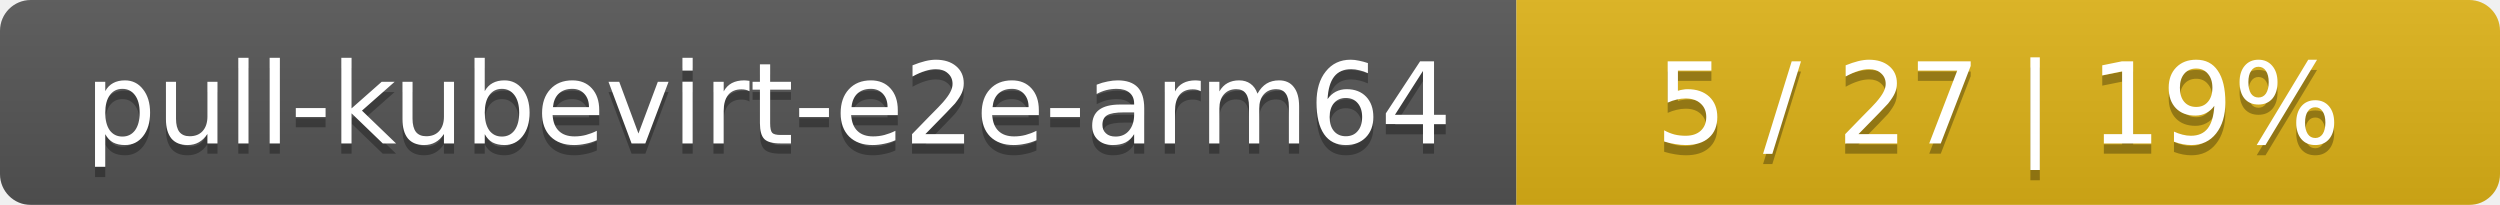
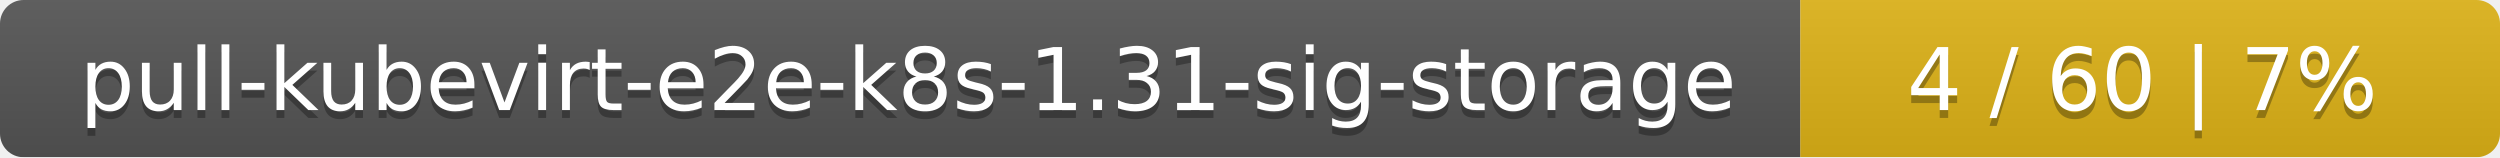
- <svg xmlns="http://www.w3.org/2000/svg" width="244" height="20">
+ <svg xmlns="http://www.w3.org/2000/svg" width="318" height="20">
  <linearGradient id="smooth" x2="0" y2="100%">
    <stop offset="0" stop-color="#bbb" stop-opacity=".1" />
    <stop offset="1" stop-opacity=".1" />
  </linearGradient>
  <mask id="round">
-     <rect width="244" height="20" rx="3" fill="#fff" />
+     <rect width="318" height="20" rx="3" fill="#fff" />
  </mask>
  <g mask="url(#round)">
-     <rect width="148" height="20" fill="#555" />
-     <rect x="148" width="96" height="20" fill="#dfb317" />
-     <rect width="244" height="20" fill="url(#smooth)" />
+     <rect width="229" height="20" fill="#555" />
+     <rect x="229" width="89" height="20" fill="#dfb317" />
+     <rect width="318" height="20" fill="url(#smooth)" />
  </g>
  <g fill="#fff" text-anchor="middle" font-family="DejaVu Sans,Verdana,Geneva,sans-serif" font-size="11">
-     <text x="75" y="15" fill="#010101" fill-opacity=".3">pull-kubevirt-e2e-arm64</text>
-     <text x="75" y="14">pull-kubevirt-e2e-arm64</text>
-     <text x="195" y="15" fill="#010101" fill-opacity=".3">5 / 27    |    19%</text>
-     <text x="195" y="14">5 / 27    |    19%</text>
+     <text x="115.5" y="15" fill="#010101" fill-opacity=".3">pull-kubevirt-e2e-k8s-1.31-sig-storage</text>
+     <text x="115.5" y="14">pull-kubevirt-e2e-k8s-1.31-sig-storage</text>
+     <text x="272.5" y="15" fill="#010101" fill-opacity=".3">4 / 60    |    7%</text>
+     <text x="272.5" y="14">4 / 60    |    7%</text>
  </g>
</svg>
